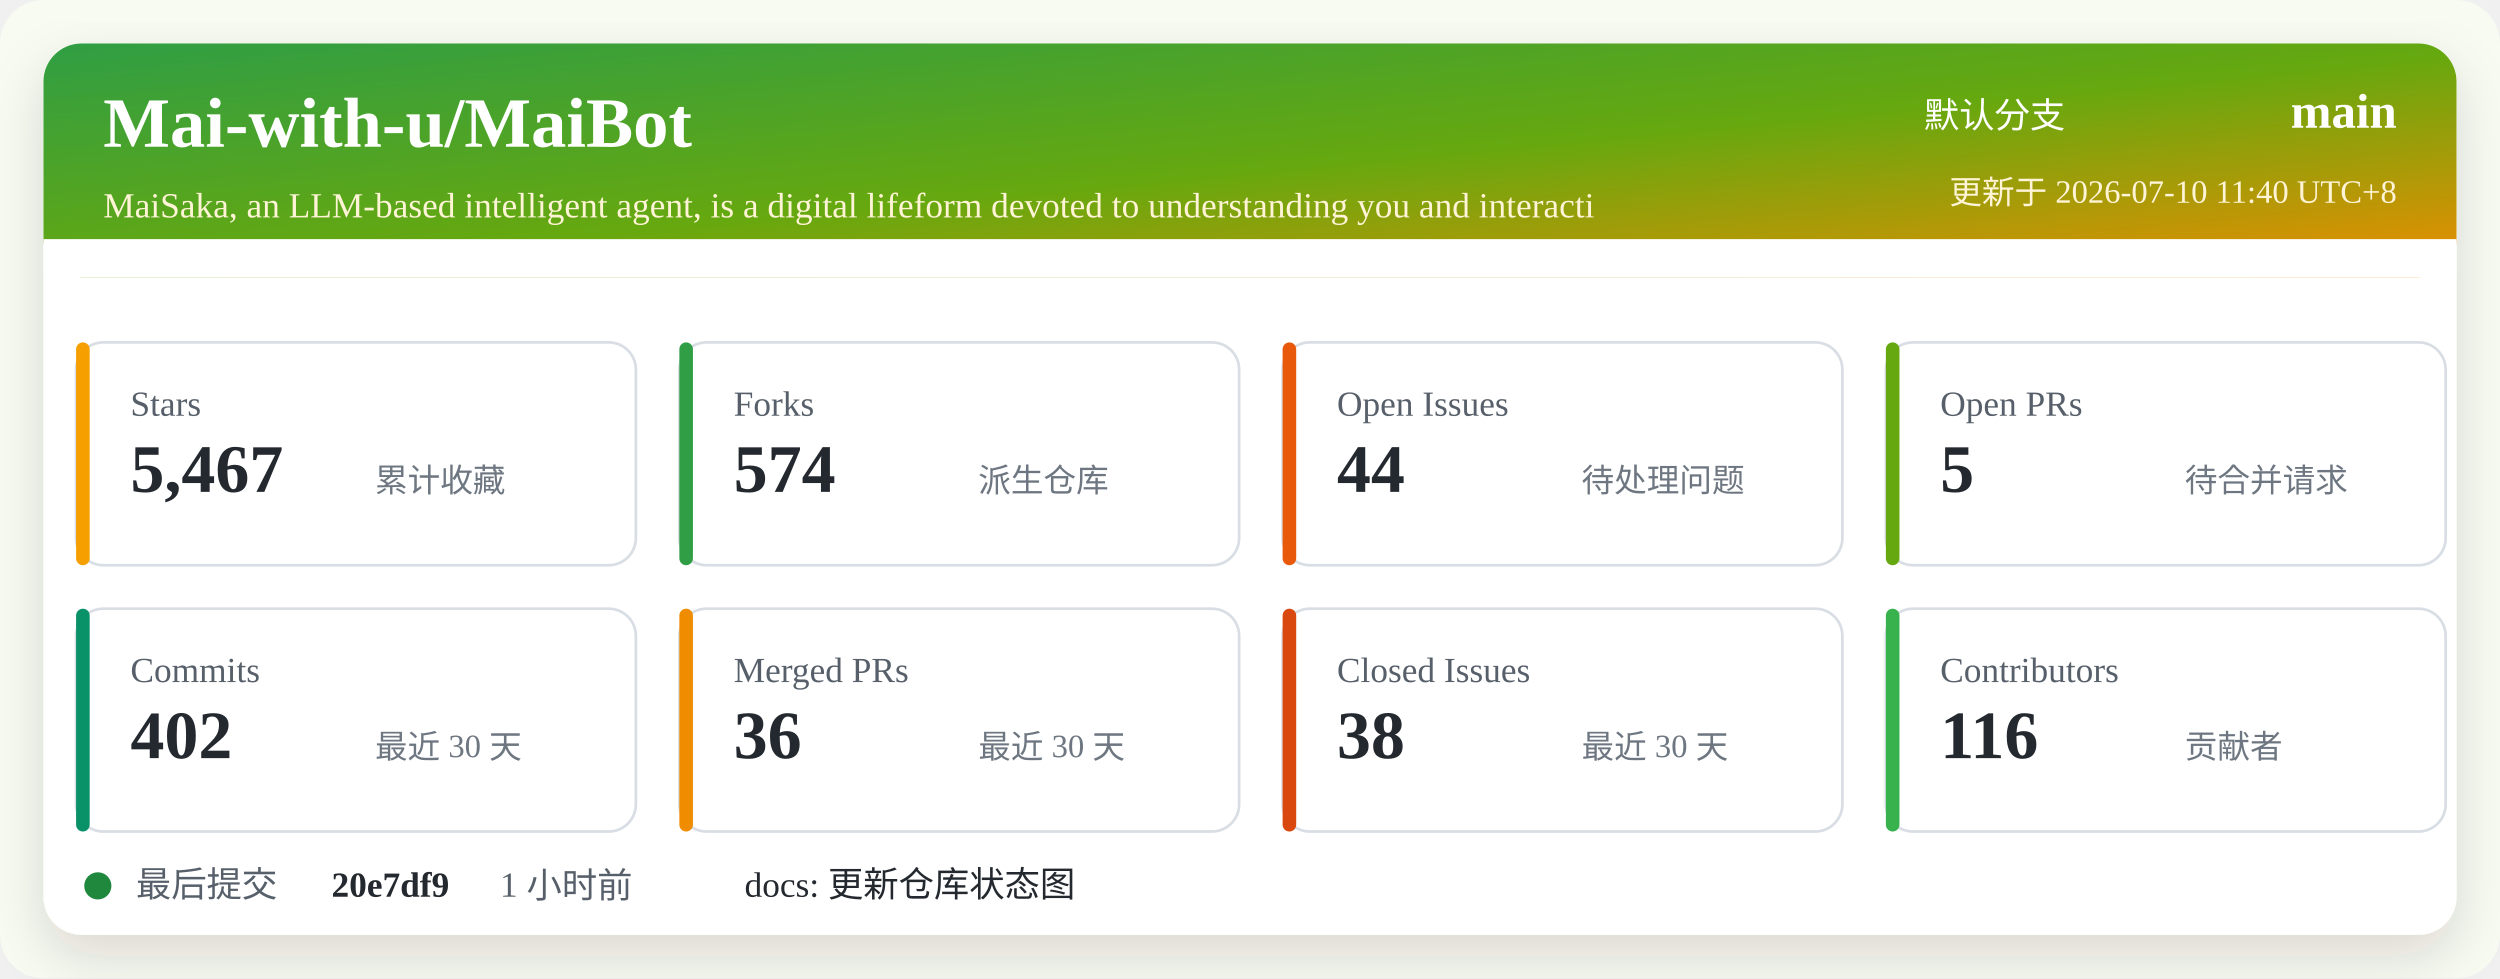
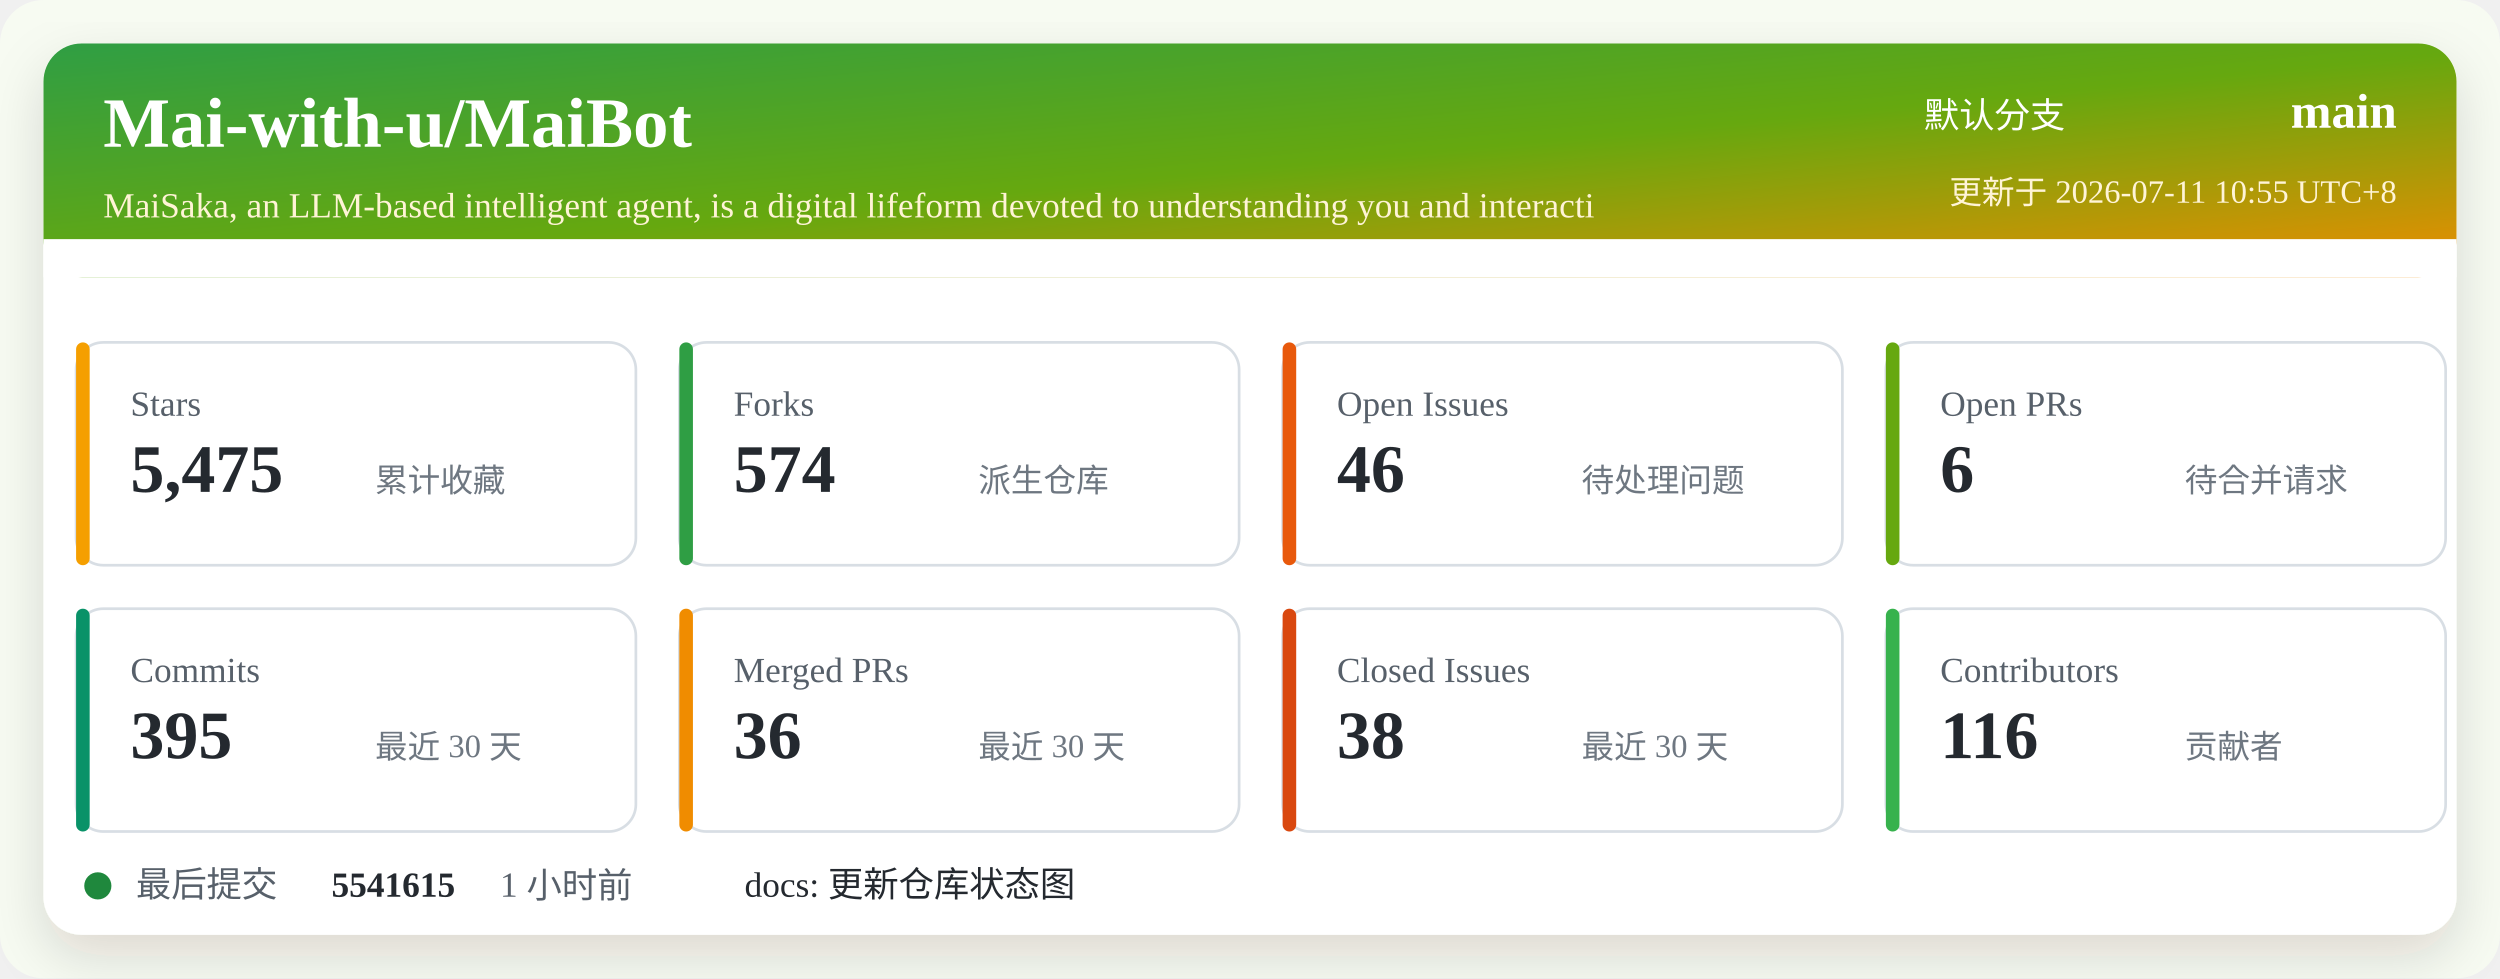
<svg xmlns="http://www.w3.org/2000/svg" width="920" height="360" viewBox="0 0 920 360" role="img" aria-labelledby="title desc">
  <defs>
    <linearGradient id="header" x1="0" x2="1" y1="0" y2="1">
      <stop offset="0%" stop-color="#2f9e44" />
      <stop offset="52%" stop-color="#66a80f" />
      <stop offset="100%" stop-color="#f08c00" />
    </linearGradient>
    <filter id="shadow" x="-5%" y="-5%" width="110%" height="110%">
      <feDropShadow dx="0" dy="8" stdDeviation="10" flood-color="#2b2318" flood-opacity="0.14" />
    </filter>
  </defs>
  <rect width="920" height="360" rx="16" fill="#f7fbf2" />
  <rect x="16" y="16" width="888" height="328" rx="14" fill="#ffffff" filter="url(#shadow)" />
  <rect x="16" y="16" width="888" height="86" rx="14" fill="url(#header)" />
  <path d="M16 88 H904 V102 H16 Z" fill="#ffffff" />
  <text x="38" y="54" fill="#ffffff" font-size="26" font-weight="700">Mai-with-u/MaiBot</text>
  <text x="38" y="80" fill="#fff4d6" font-size="13">MaiSaka, an LLM-based intelligent agent, is a digital lifeform devoted to understanding you and interacti</text>
  <text x="760" y="47" fill="#ffffff" font-size="13" text-anchor="end">默认分支</text>
  <text x="882" y="47" fill="#ffffff" font-size="18" font-weight="700" text-anchor="end">main</text>
-   <text x="882" y="75" fill="#fff4d6" font-size="12" text-anchor="end">更新于 2026-07-10 11:40 UTC+8</text>
+   <text x="882" y="75" fill="#fff4d6" font-size="12" text-anchor="end">更新于 2026-07-11 10:55 UTC+8</text>
  <g transform="translate(28 126)">
    <rect width="206" height="82" rx="10" fill="#ffffff" stroke="#d8dee4" />
    <rect x="0" y="0" width="5" height="82" rx="2.5" fill="#f59f00" />
    <text x="20" y="27" fill="#57606a" font-size="13">Stars</text>
-     <text x="20" y="55" fill="#24292f" font-size="25" font-weight="700">5,467</text>
+     <text x="20" y="55" fill="#24292f" font-size="25" font-weight="700">5,475</text>
    <text x="110" y="55" fill="#6e7781" font-size="12">累计收藏</text>
  </g>
  <g transform="translate(250 126)">
    <rect width="206" height="82" rx="10" fill="#ffffff" stroke="#d8dee4" />
    <rect x="0" y="0" width="5" height="82" rx="2.5" fill="#2f9e44" />
    <text x="20" y="27" fill="#57606a" font-size="13">Forks</text>
    <text x="20" y="55" fill="#24292f" font-size="25" font-weight="700">574</text>
    <text x="110" y="55" fill="#6e7781" font-size="12">派生仓库</text>
  </g>
  <g transform="translate(472 126)">
    <rect width="206" height="82" rx="10" fill="#ffffff" stroke="#d8dee4" />
    <rect x="0" y="0" width="5" height="82" rx="2.5" fill="#e8590c" />
    <text x="20" y="27" fill="#57606a" font-size="13">Open Issues</text>
-     <text x="20" y="55" fill="#24292f" font-size="25" font-weight="700">44</text>
+     <text x="20" y="55" fill="#24292f" font-size="25" font-weight="700">46</text>
    <text x="110" y="55" fill="#6e7781" font-size="12">待处理问题</text>
  </g>
  <g transform="translate(694 126)">
    <rect width="206" height="82" rx="10" fill="#ffffff" stroke="#d8dee4" />
    <rect x="0" y="0" width="5" height="82" rx="2.5" fill="#66a80f" />
    <text x="20" y="27" fill="#57606a" font-size="13">Open PRs</text>
-     <text x="20" y="55" fill="#24292f" font-size="25" font-weight="700">5</text>
+     <text x="20" y="55" fill="#24292f" font-size="25" font-weight="700">6</text>
    <text x="110" y="55" fill="#6e7781" font-size="12">待合并请求</text>
  </g>
  <g transform="translate(28 224)">
    <rect width="206" height="82" rx="10" fill="#ffffff" stroke="#d8dee4" />
    <rect x="0" y="0" width="5" height="82" rx="2.5" fill="#099268" />
    <text x="20" y="27" fill="#57606a" font-size="13">Commits</text>
-     <text x="20" y="55" fill="#24292f" font-size="25" font-weight="700">402</text>
+     <text x="20" y="55" fill="#24292f" font-size="25" font-weight="700">395</text>
    <text x="110" y="55" fill="#6e7781" font-size="12">最近 30 天</text>
  </g>
  <g transform="translate(250 224)">
    <rect width="206" height="82" rx="10" fill="#ffffff" stroke="#d8dee4" />
    <rect x="0" y="0" width="5" height="82" rx="2.5" fill="#f08c00" />
    <text x="20" y="27" fill="#57606a" font-size="13">Merged PRs</text>
    <text x="20" y="55" fill="#24292f" font-size="25" font-weight="700">36</text>
    <text x="110" y="55" fill="#6e7781" font-size="12">最近 30 天</text>
  </g>
  <g transform="translate(472 224)">
    <rect width="206" height="82" rx="10" fill="#ffffff" stroke="#d8dee4" />
    <rect x="0" y="0" width="5" height="82" rx="2.5" fill="#d9480f" />
    <text x="20" y="27" fill="#57606a" font-size="13">Closed Issues</text>
    <text x="20" y="55" fill="#24292f" font-size="25" font-weight="700">38</text>
    <text x="110" y="55" fill="#6e7781" font-size="12">最近 30 天</text>
  </g>
  <g transform="translate(694 224)">
    <rect width="206" height="82" rx="10" fill="#ffffff" stroke="#d8dee4" />
    <rect x="0" y="0" width="5" height="82" rx="2.5" fill="#37b24d" />
    <text x="20" y="27" fill="#57606a" font-size="13">Contributors</text>
    <text x="20" y="55" fill="#24292f" font-size="25" font-weight="700">116</text>
    <text x="110" y="55" fill="#6e7781" font-size="12">贡献者</text>
  </g>
  <g transform="translate(28 318)">
    <circle cx="8" cy="8" r="5" fill="#1f883d" />
    <text x="22" y="12" fill="#57606a" font-size="13">最后提交</text>
-     <text x="94" y="12" fill="#24292f" font-size="13" font-weight="700">20e7df9</text>
+     <text x="94" y="12" fill="#24292f" font-size="13" font-weight="700">5541615</text>
    <text x="156" y="12" fill="#57606a" font-size="13">1 小时前</text>
    <text x="246" y="12" fill="#24292f" font-size="13">docs: 更新仓库状态图</text>
  </g>
</svg>
